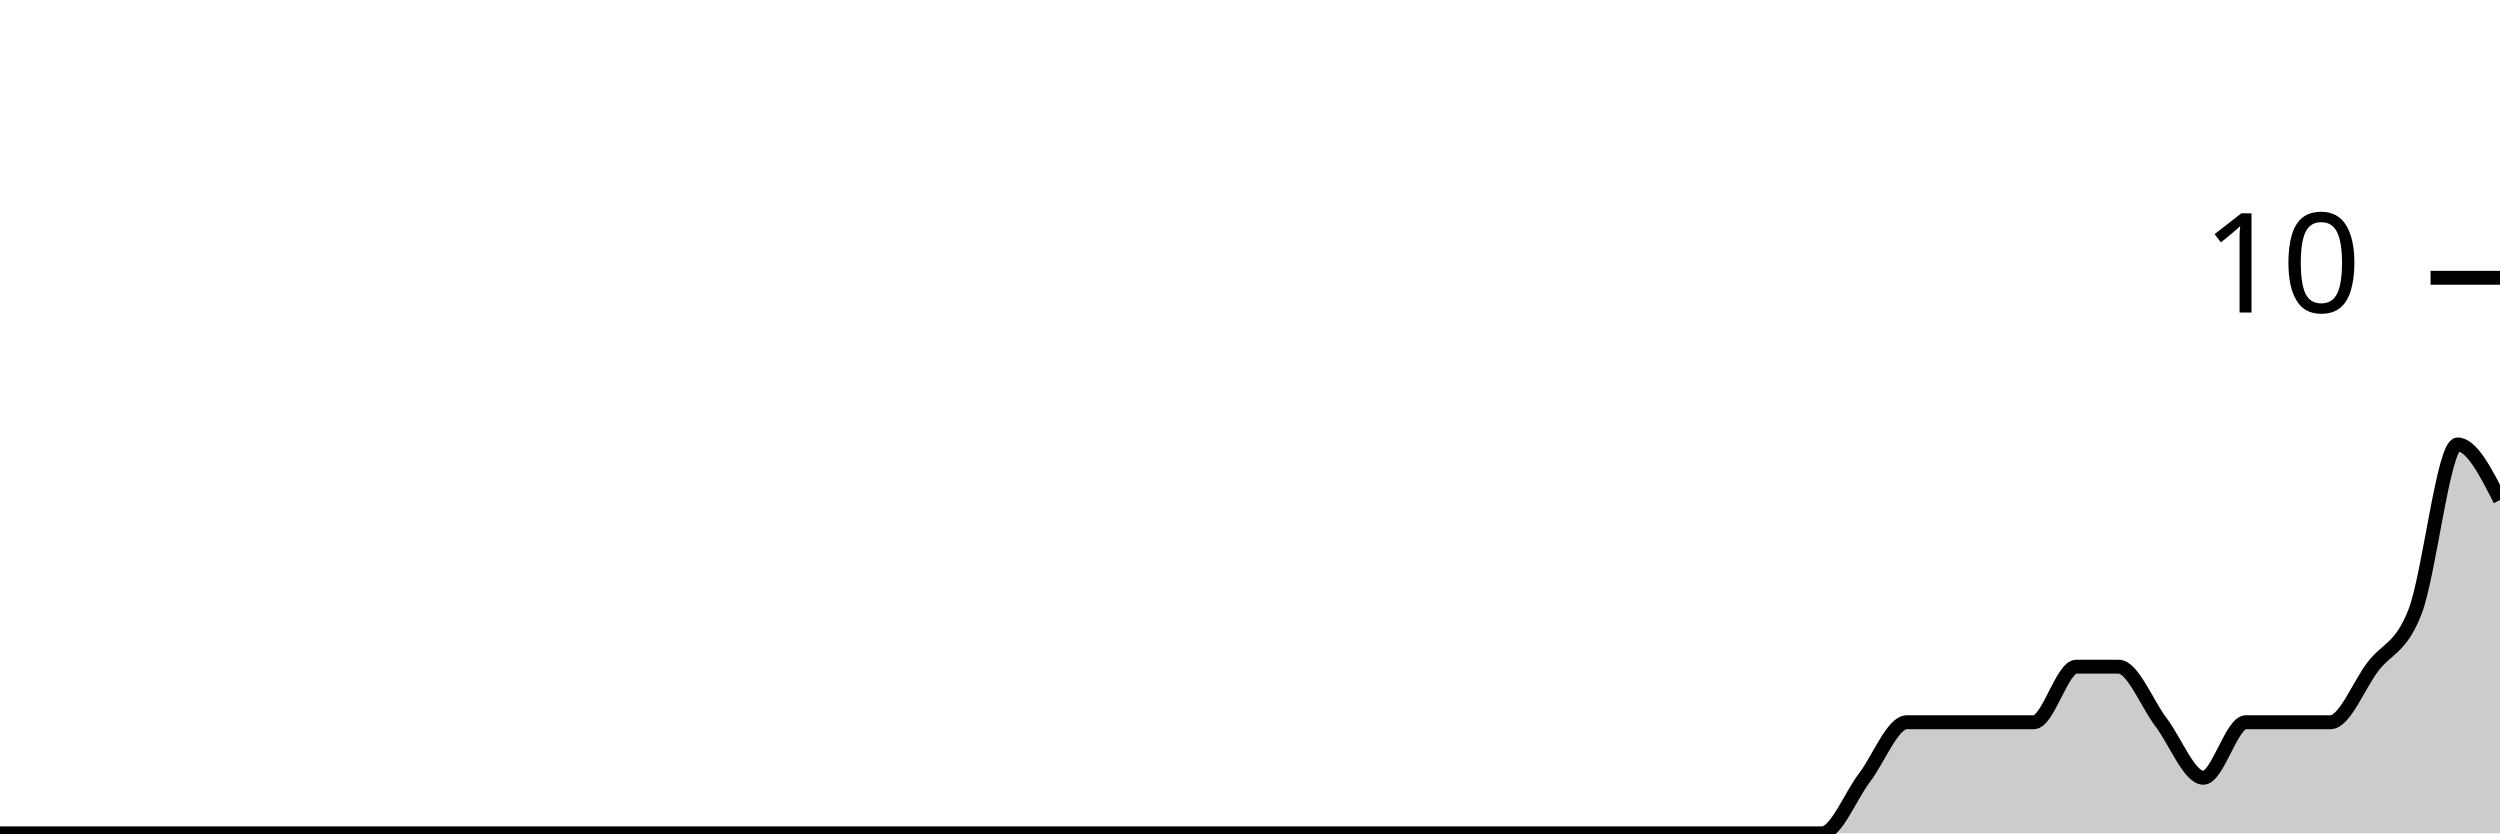
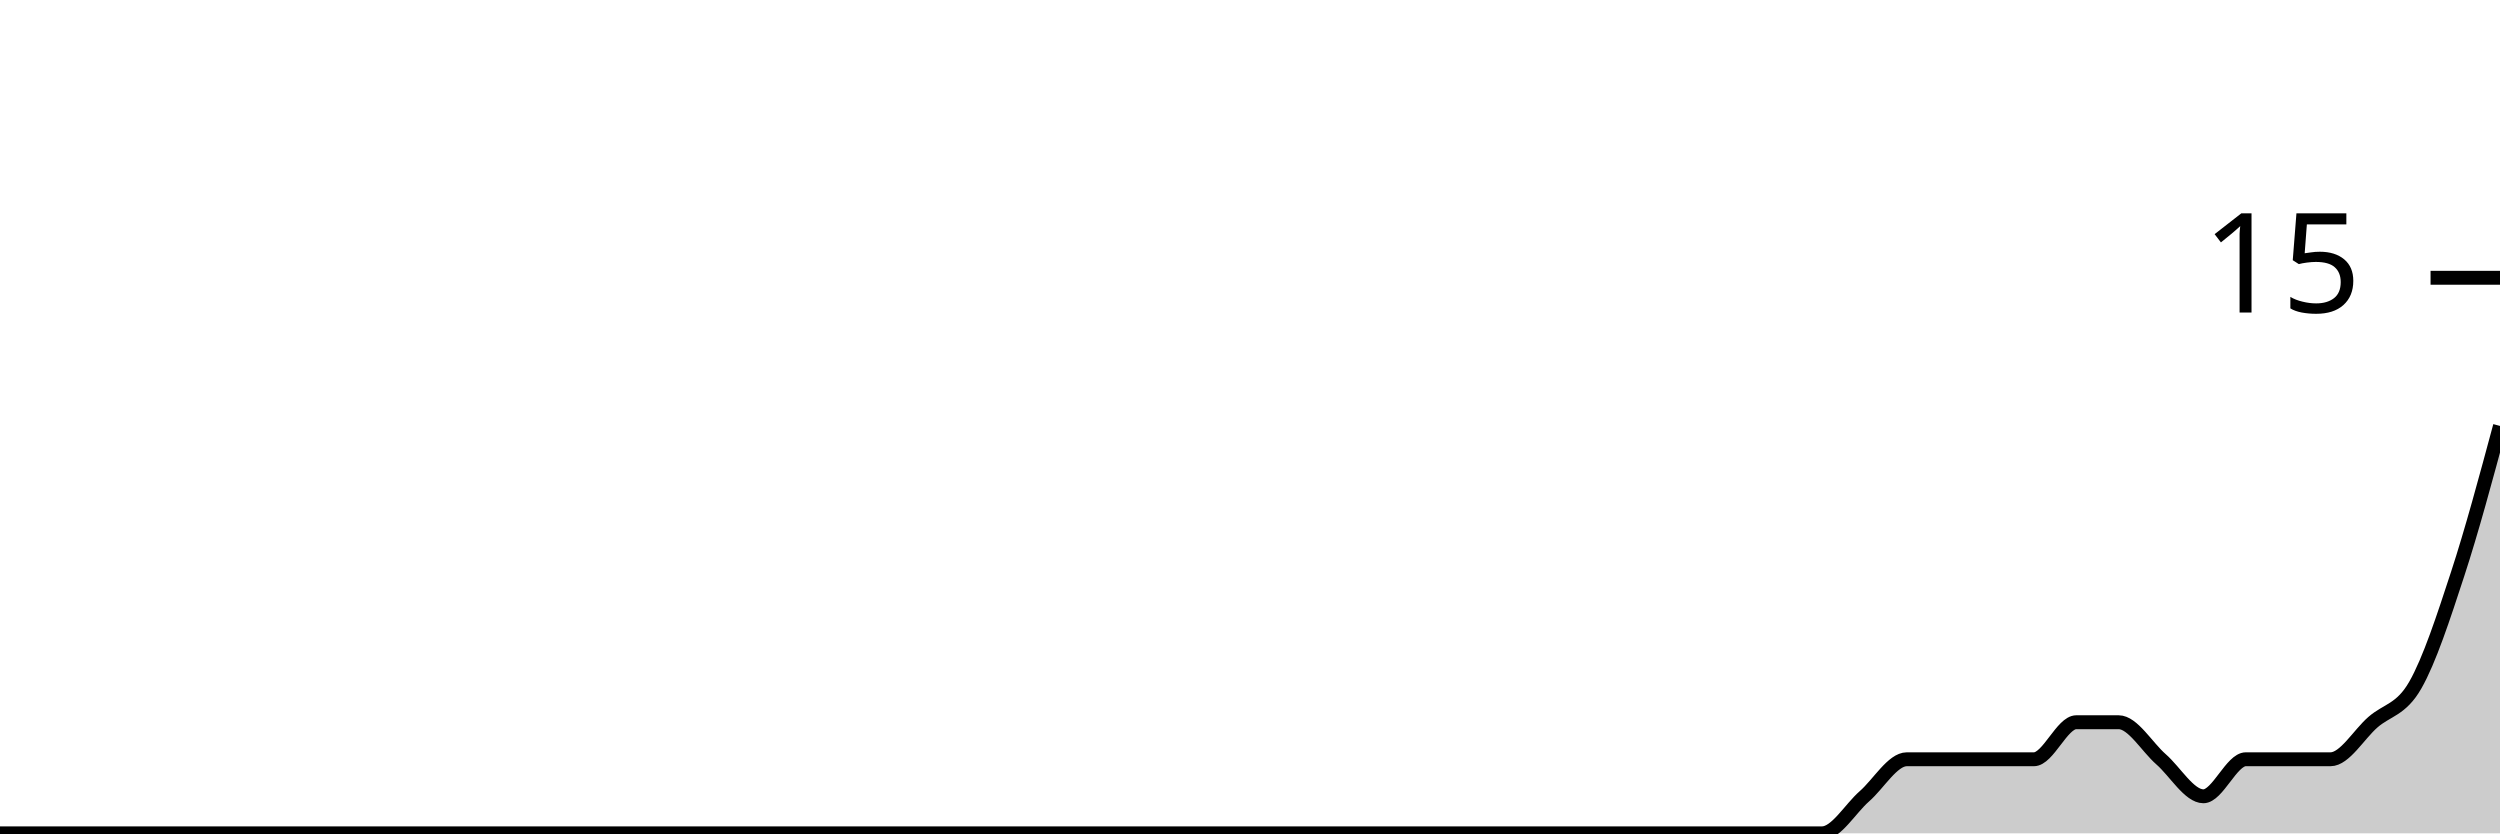
<svg xmlns="http://www.w3.org/2000/svg" viewBox="0 0 180 60">
  <g transform="translate(0,20)">
-     <path class="area" fill="rgba(0, 0, 0, 0.2)" d="M0,40C1.017,40,2.034,40,3.051,40C4.068,40,5.085,40,6.102,40C7.119,40,8.136,40,9.153,40C10.169,40,11.186,40,12.203,40C13.22,40,14.237,40,15.254,40C16.271,40,17.288,40,18.305,40C19.322,40,20.339,40,21.356,40C22.373,40,23.39,40,24.407,40C25.424,40,26.441,40,27.458,40C28.475,40,29.492,40,30.508,40C31.525,40,32.542,40,33.559,40C34.576,40,35.593,40,36.61,40C37.627,40,38.644,40,39.661,40C40.678,40,41.695,40,42.712,40C43.729,40,44.746,40,45.763,40C46.78,40,47.797,40,48.814,40C49.831,40,50.847,40,51.864,40C52.881,40,53.898,40,54.915,40C55.932,40,56.949,40,57.966,40C58.983,40,60,40,61.017,40C62.034,40,63.051,40,64.068,40C65.085,40,66.102,40,67.119,40C68.136,40,69.153,40,70.169,40C71.186,40,72.203,40,73.22,40C74.237,40,75.254,40,76.271,40C77.288,40,78.305,40,79.322,40C80.339,40,81.356,40,82.373,40C83.39,40,84.407,40,85.424,40C86.441,40,87.458,40,88.475,40C89.492,40,90.508,40,91.525,40C92.542,40,93.559,40,94.576,40C95.593,40,96.61,40,97.627,40C98.644,40,99.661,40,100.678,40C101.695,40,102.712,40,103.729,40C104.746,40,105.763,40,106.78,40C107.797,40,108.814,40,109.831,40C110.847,40,111.864,40,112.881,40C113.898,40,114.915,40,115.932,40C116.949,40,117.966,40,118.983,40C120,40,121.017,40,122.034,40C123.051,40,124.068,40,125.085,40C126.102,40,127.119,40,128.136,40C129.153,40,130.169,40,131.186,40C132.203,40,133.22,37.333,134.237,36C135.254,34.667,136.271,32,137.288,32C138.305,32,139.322,32,140.339,32C141.356,32,142.373,32,143.39,32C144.407,32,145.424,32,146.441,32C147.458,32,148.475,28,149.492,28C150.508,28,151.525,28,152.542,28C153.559,28,154.576,30.667,155.593,32C156.61,33.333,157.627,36,158.644,36C159.661,36,160.678,32,161.695,32C162.712,32,163.729,32,164.746,32C165.763,32,166.78,32,167.797,32C168.814,32,169.831,29.333,170.847,28C171.864,26.667,172.881,26.667,173.898,24C174.915,21.333,175.932,12,176.949,12C177.966,12,178.983,14,180,16L180,40C178.983,40,177.966,40,176.949,40C175.932,40,174.915,40,173.898,40C172.881,40,171.864,40,170.847,40C169.831,40,168.814,40,167.797,40C166.78,40,165.763,40,164.746,40C163.729,40,162.712,40,161.695,40C160.678,40,159.661,40,158.644,40C157.627,40,156.61,40,155.593,40C154.576,40,153.559,40,152.542,40C151.525,40,150.508,40,149.492,40C148.475,40,147.458,40,146.441,40C145.424,40,144.407,40,143.39,40C142.373,40,141.356,40,140.339,40C139.322,40,138.305,40,137.288,40C136.271,40,135.254,40,134.237,40C133.22,40,132.203,40,131.186,40C130.169,40,129.153,40,128.136,40C127.119,40,126.102,40,125.085,40C124.068,40,123.051,40,122.034,40C121.017,40,120,40,118.983,40C117.966,40,116.949,40,115.932,40C114.915,40,113.898,40,112.881,40C111.864,40,110.847,40,109.831,40C108.814,40,107.797,40,106.78,40C105.763,40,104.746,40,103.729,40C102.712,40,101.695,40,100.678,40C99.661,40,98.644,40,97.627,40C96.61,40,95.593,40,94.576,40C93.559,40,92.542,40,91.525,40C90.508,40,89.492,40,88.475,40C87.458,40,86.441,40,85.424,40C84.407,40,83.39,40,82.373,40C81.356,40,80.339,40,79.322,40C78.305,40,77.288,40,76.271,40C75.254,40,74.237,40,73.22,40C72.203,40,71.186,40,70.169,40C69.153,40,68.136,40,67.119,40C66.102,40,65.085,40,64.068,40C63.051,40,62.034,40,61.017,40C60,40,58.983,40,57.966,40C56.949,40,55.932,40,54.915,40C53.898,40,52.881,40,51.864,40C50.847,40,49.831,40,48.814,40C47.797,40,46.78,40,45.763,40C44.746,40,43.729,40,42.712,40C41.695,40,40.678,40,39.661,40C38.644,40,37.627,40,36.61,40C35.593,40,34.576,40,33.559,40C32.542,40,31.525,40,30.508,40C29.492,40,28.475,40,27.458,40C26.441,40,25.424,40,24.407,40C23.39,40,22.373,40,21.356,40C20.339,40,19.322,40,18.305,40C17.288,40,16.271,40,15.254,40C14.237,40,13.22,40,12.203,40C11.186,40,10.169,40,9.153,40C8.136,40,7.119,40,6.102,40C5.085,40,4.068,40,3.051,40C2.034,40,1.017,40,0,40Z" />
-     <path class="line" stroke="black" fill="none" d="M0,40C1.017,40,2.034,40,3.051,40C4.068,40,5.085,40,6.102,40C7.119,40,8.136,40,9.153,40C10.169,40,11.186,40,12.203,40C13.22,40,14.237,40,15.254,40C16.271,40,17.288,40,18.305,40C19.322,40,20.339,40,21.356,40C22.373,40,23.39,40,24.407,40C25.424,40,26.441,40,27.458,40C28.475,40,29.492,40,30.508,40C31.525,40,32.542,40,33.559,40C34.576,40,35.593,40,36.61,40C37.627,40,38.644,40,39.661,40C40.678,40,41.695,40,42.712,40C43.729,40,44.746,40,45.763,40C46.78,40,47.797,40,48.814,40C49.831,40,50.847,40,51.864,40C52.881,40,53.898,40,54.915,40C55.932,40,56.949,40,57.966,40C58.983,40,60,40,61.017,40C62.034,40,63.051,40,64.068,40C65.085,40,66.102,40,67.119,40C68.136,40,69.153,40,70.169,40C71.186,40,72.203,40,73.22,40C74.237,40,75.254,40,76.271,40C77.288,40,78.305,40,79.322,40C80.339,40,81.356,40,82.373,40C83.39,40,84.407,40,85.424,40C86.441,40,87.458,40,88.475,40C89.492,40,90.508,40,91.525,40C92.542,40,93.559,40,94.576,40C95.593,40,96.61,40,97.627,40C98.644,40,99.661,40,100.678,40C101.695,40,102.712,40,103.729,40C104.746,40,105.763,40,106.78,40C107.797,40,108.814,40,109.831,40C110.847,40,111.864,40,112.881,40C113.898,40,114.915,40,115.932,40C116.949,40,117.966,40,118.983,40C120,40,121.017,40,122.034,40C123.051,40,124.068,40,125.085,40C126.102,40,127.119,40,128.136,40C129.153,40,130.169,40,131.186,40C132.203,40,133.22,37.333,134.237,36C135.254,34.667,136.271,32,137.288,32C138.305,32,139.322,32,140.339,32C141.356,32,142.373,32,143.39,32C144.407,32,145.424,32,146.441,32C147.458,32,148.475,28,149.492,28C150.508,28,151.525,28,152.542,28C153.559,28,154.576,30.667,155.593,32C156.61,33.333,157.627,36,158.644,36C159.661,36,160.678,32,161.695,32C162.712,32,163.729,32,164.746,32C165.763,32,166.78,32,167.797,32C168.814,32,169.831,29.333,170.847,28C171.864,26.667,172.881,26.667,173.898,24C174.915,21.333,175.932,12,176.949,12C177.966,12,178.983,14,180,16" />
+     <path class="area" fill="rgba(0, 0, 0, 0.2)" d="M0,40C1.017,40,2.034,40,3.051,40C4.068,40,5.085,40,6.102,40C7.119,40,8.136,40,9.153,40C10.169,40,11.186,40,12.203,40C13.22,40,14.237,40,15.254,40C16.271,40,17.288,40,18.305,40C19.322,40,20.339,40,21.356,40C22.373,40,23.39,40,24.407,40C25.424,40,26.441,40,27.458,40C28.475,40,29.492,40,30.508,40C31.525,40,32.542,40,33.559,40C34.576,40,35.593,40,36.61,40C37.627,40,38.644,40,39.661,40C40.678,40,41.695,40,42.712,40C43.729,40,44.746,40,45.763,40C46.78,40,47.797,40,48.814,40C49.831,40,50.847,40,51.864,40C52.881,40,53.898,40,54.915,40C55.932,40,56.949,40,57.966,40C58.983,40,60,40,61.017,40C62.034,40,63.051,40,64.068,40C65.085,40,66.102,40,67.119,40C68.136,40,69.153,40,70.169,40C71.186,40,72.203,40,73.22,40C74.237,40,75.254,40,76.271,40C77.288,40,78.305,40,79.322,40C80.339,40,81.356,40,82.373,40C83.39,40,84.407,40,85.424,40C86.441,40,87.458,40,88.475,40C89.492,40,90.508,40,91.525,40C92.542,40,93.559,40,94.576,40C95.593,40,96.61,40,97.627,40C98.644,40,99.661,40,100.678,40C101.695,40,102.712,40,103.729,40C104.746,40,105.763,40,106.78,40C107.797,40,108.814,40,109.831,40C110.847,40,111.864,40,112.881,40C113.898,40,114.915,40,115.932,40C116.949,40,117.966,40,118.983,40C120,40,121.017,40,122.034,40C123.051,40,124.068,40,125.085,40C126.102,40,127.119,40,128.136,40C129.153,40,130.169,40,131.186,40C132.203,40,133.22,38.222,134.237,37.333C135.254,36.444,136.271,34.667,137.288,34.667C138.305,34.667,139.322,34.667,140.339,34.667C141.356,34.667,142.373,34.667,143.39,34.667C144.407,34.667,145.424,34.667,146.441,34.667C147.458,34.667,148.475,32,149.492,32C150.508,32,151.525,32,152.542,32C153.559,32,154.576,33.778,155.593,34.667C156.61,35.556,157.627,37.333,158.644,37.333C159.661,37.333,160.678,34.667,161.695,34.667C162.712,34.667,163.729,34.667,164.746,34.667C165.763,34.667,166.78,34.667,167.797,34.667C168.814,34.667,169.831,32.889,170.847,32C171.864,31.111,172.881,31.111,173.898,29.333C174.915,27.556,175.932,24.444,176.949,21.333C177.966,18.222,178.983,14.444,180,10.667L180,40C178.983,40,177.966,40,176.949,40C175.932,40,174.915,40,173.898,40C172.881,40,171.864,40,170.847,40C169.831,40,168.814,40,167.797,40C166.78,40,165.763,40,164.746,40C163.729,40,162.712,40,161.695,40C160.678,40,159.661,40,158.644,40C157.627,40,156.61,40,155.593,40C154.576,40,153.559,40,152.542,40C151.525,40,150.508,40,149.492,40C148.475,40,147.458,40,146.441,40C145.424,40,144.407,40,143.39,40C142.373,40,141.356,40,140.339,40C139.322,40,138.305,40,137.288,40C136.271,40,135.254,40,134.237,40C133.22,40,132.203,40,131.186,40C130.169,40,129.153,40,128.136,40C127.119,40,126.102,40,125.085,40C124.068,40,123.051,40,122.034,40C121.017,40,120,40,118.983,40C117.966,40,116.949,40,115.932,40C114.915,40,113.898,40,112.881,40C111.864,40,110.847,40,109.831,40C108.814,40,107.797,40,106.78,40C105.763,40,104.746,40,103.729,40C102.712,40,101.695,40,100.678,40C99.661,40,98.644,40,97.627,40C96.61,40,95.593,40,94.576,40C93.559,40,92.542,40,91.525,40C90.508,40,89.492,40,88.475,40C87.458,40,86.441,40,85.424,40C84.407,40,83.39,40,82.373,40C81.356,40,80.339,40,79.322,40C78.305,40,77.288,40,76.271,40C75.254,40,74.237,40,73.22,40C72.203,40,71.186,40,70.169,40C69.153,40,68.136,40,67.119,40C66.102,40,65.085,40,64.068,40C63.051,40,62.034,40,61.017,40C60,40,58.983,40,57.966,40C56.949,40,55.932,40,54.915,40C53.898,40,52.881,40,51.864,40C50.847,40,49.831,40,48.814,40C47.797,40,46.78,40,45.763,40C44.746,40,43.729,40,42.712,40C41.695,40,40.678,40,39.661,40C38.644,40,37.627,40,36.61,40C35.593,40,34.576,40,33.559,40C32.542,40,31.525,40,30.508,40C29.492,40,28.475,40,27.458,40C26.441,40,25.424,40,24.407,40C23.39,40,22.373,40,21.356,40C20.339,40,19.322,40,18.305,40C17.288,40,16.271,40,15.254,40C14.237,40,13.22,40,12.203,40C11.186,40,10.169,40,9.153,40C8.136,40,7.119,40,6.102,40C5.085,40,4.068,40,3.051,40C2.034,40,1.017,40,0,40Z" />
+     <path class="line" stroke="black" fill="none" d="M0,40C1.017,40,2.034,40,3.051,40C4.068,40,5.085,40,6.102,40C7.119,40,8.136,40,9.153,40C10.169,40,11.186,40,12.203,40C13.22,40,14.237,40,15.254,40C16.271,40,17.288,40,18.305,40C19.322,40,20.339,40,21.356,40C22.373,40,23.39,40,24.407,40C25.424,40,26.441,40,27.458,40C28.475,40,29.492,40,30.508,40C31.525,40,32.542,40,33.559,40C34.576,40,35.593,40,36.61,40C37.627,40,38.644,40,39.661,40C40.678,40,41.695,40,42.712,40C43.729,40,44.746,40,45.763,40C46.78,40,47.797,40,48.814,40C49.831,40,50.847,40,51.864,40C52.881,40,53.898,40,54.915,40C55.932,40,56.949,40,57.966,40C58.983,40,60,40,61.017,40C62.034,40,63.051,40,64.068,40C65.085,40,66.102,40,67.119,40C68.136,40,69.153,40,70.169,40C71.186,40,72.203,40,73.22,40C74.237,40,75.254,40,76.271,40C77.288,40,78.305,40,79.322,40C80.339,40,81.356,40,82.373,40C83.39,40,84.407,40,85.424,40C86.441,40,87.458,40,88.475,40C89.492,40,90.508,40,91.525,40C92.542,40,93.559,40,94.576,40C95.593,40,96.61,40,97.627,40C98.644,40,99.661,40,100.678,40C101.695,40,102.712,40,103.729,40C104.746,40,105.763,40,106.78,40C107.797,40,108.814,40,109.831,40C110.847,40,111.864,40,112.881,40C113.898,40,114.915,40,115.932,40C116.949,40,117.966,40,118.983,40C120,40,121.017,40,122.034,40C123.051,40,124.068,40,125.085,40C126.102,40,127.119,40,128.136,40C129.153,40,130.169,40,131.186,40C132.203,40,133.22,38.222,134.237,37.333C135.254,36.444,136.271,34.667,137.288,34.667C138.305,34.667,139.322,34.667,140.339,34.667C141.356,34.667,142.373,34.667,143.39,34.667C144.407,34.667,145.424,34.667,146.441,34.667C147.458,34.667,148.475,32,149.492,32C150.508,32,151.525,32,152.542,32C153.559,32,154.576,33.778,155.593,34.667C156.61,35.556,157.627,37.333,158.644,37.333C159.661,37.333,160.678,34.667,161.695,34.667C162.712,34.667,163.729,34.667,164.746,34.667C165.763,34.667,166.78,34.667,167.797,34.667C168.814,34.667,169.831,32.889,170.847,32C171.864,31.111,172.881,31.111,173.898,29.333C174.915,27.556,175.932,24.444,176.949,21.333C177.966,18.222,178.983,14.444,180,10.667" />
    <path class="axis-ceiling" stroke-width="1" stroke="black" fill="none" d="M175,0L180,0" />
-     <text class="axis-ceiling-label" font-family="sans-serif" text-anchor="end" font-size="10px" x="170" y="2.5">10</text>
+     <text class="axis-ceiling-label" font-family="sans-serif" text-anchor="end" font-size="10px" x="170" y="2.5">15</text>
  </g>
</svg>
